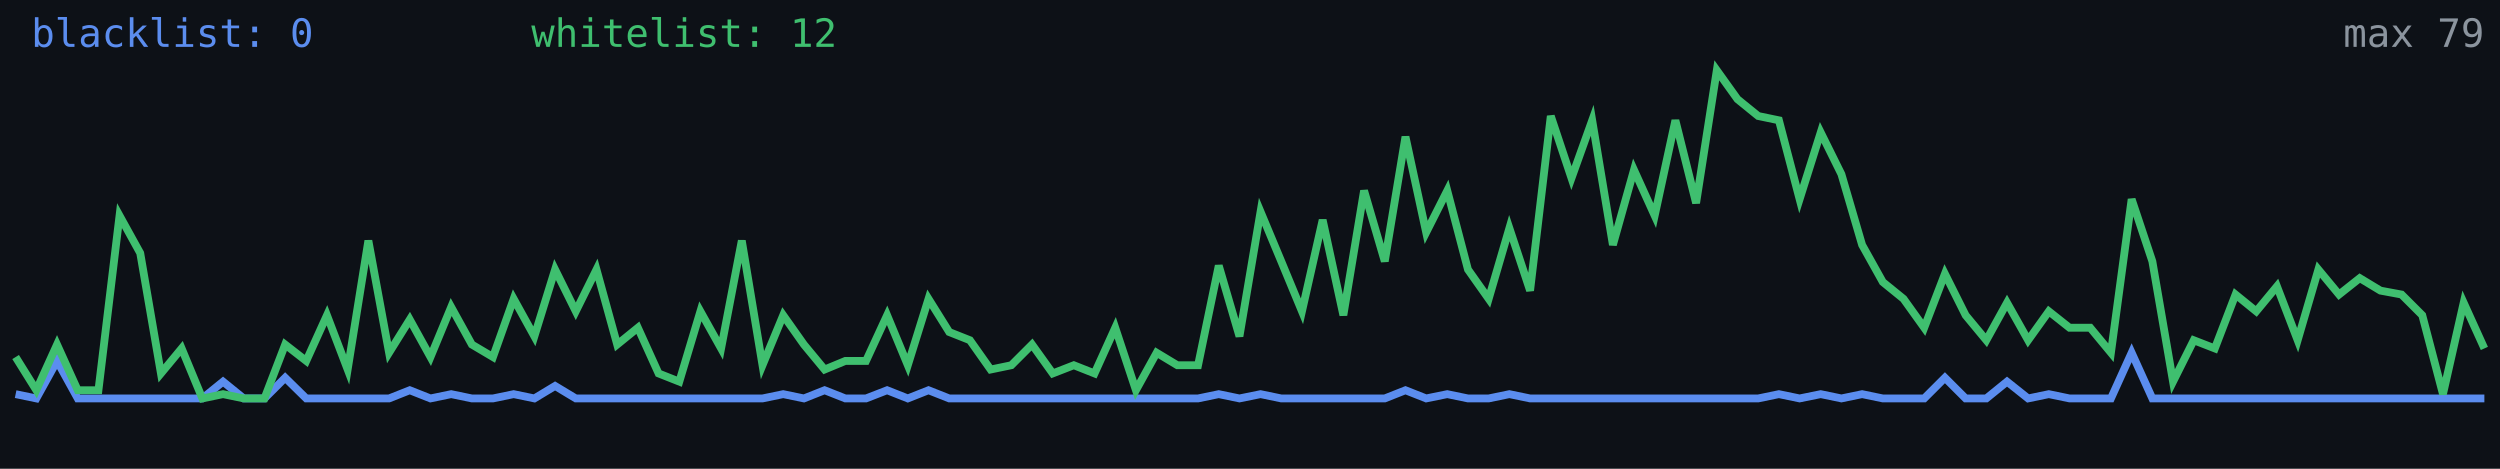
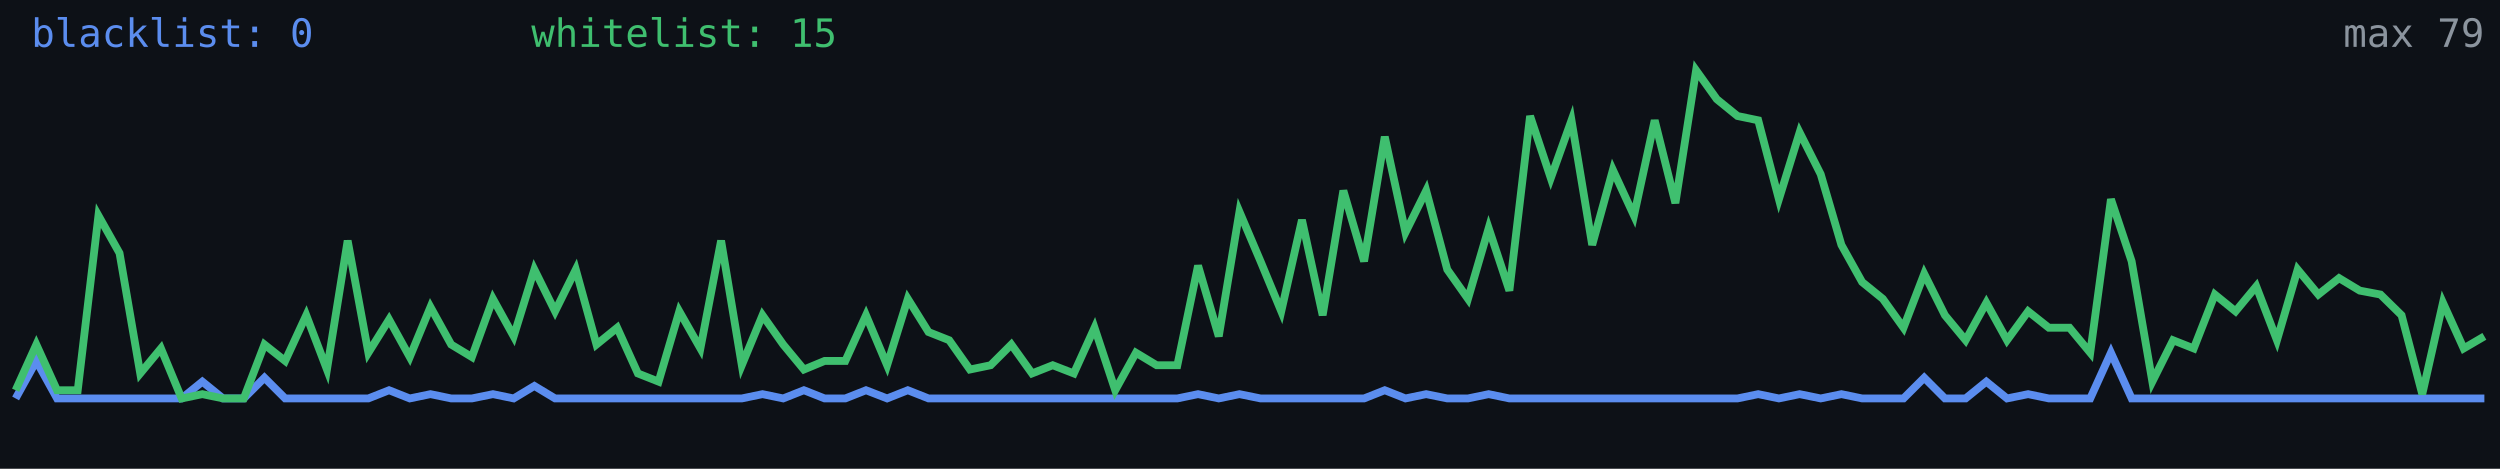
<svg xmlns="http://www.w3.org/2000/svg" width="640" height="120" viewBox="0 0 640 120" role="img" aria-label="Alive configs trend">
  <rect width="640" height="120" fill="#0d1117" />
-   <polyline fill="none" stroke="#5b8def" stroke-width="2" points="4.0,100.9 9.3,102.0 14.6,92.4 19.9,102.0 25.2,102.0 30.6,102.0 35.9,102.0 41.2,102.0 46.5,102.0 51.8,102.0 57.1,97.7 62.4,102.0 67.7,102.0 73.0,96.7 78.4,102.0 83.7,102.0 89.0,102.0 94.3,102.0 99.6,102.0 104.9,99.9 110.2,102.0 115.5,100.9 120.8,102.0 126.2,102.0 131.5,100.9 136.8,102.0 142.1,98.8 147.4,102.0 152.7,102.0 158.0,102.0 163.3,102.0 168.6,102.0 173.9,102.0 179.3,102.0 184.6,102.0 189.9,102.0 195.2,102.0 200.5,100.9 205.8,102.0 211.1,99.9 216.4,102.0 221.7,102.0 227.1,99.9 232.4,102.0 237.7,99.9 243.0,102.0 248.3,102.0 253.6,102.0 258.9,102.0 264.2,102.0 269.5,102.0 274.9,102.0 280.2,102.0 285.5,102.0 290.8,102.0 296.1,102.0 301.4,102.0 306.7,102.0 312.0,100.9 317.3,102.0 322.7,100.9 328.0,102.0 333.3,102.0 338.6,102.0 343.9,102.0 349.2,102.0 354.5,102.0 359.8,99.9 365.1,102.0 370.5,100.9 375.8,102.0 381.1,102.0 386.4,100.9 391.7,102.0 397.0,102.0 402.3,102.0 407.6,102.0 412.9,102.0 418.3,102.0 423.6,102.0 428.9,102.0 434.2,102.0 439.5,102.0 444.8,102.0 450.1,102.0 455.4,100.9 460.7,102.0 466.1,100.9 471.4,102.0 476.7,100.9 482.0,102.0 487.3,102.0 492.6,102.0 497.9,96.7 503.2,102.0 508.5,102.0 513.8,97.7 519.2,102.0 524.5,100.9 529.8,102.0 535.1,102.0 540.4,102.0 545.7,90.3 551.0,102.0 556.3,102.0 561.6,102.0 567.0,102.0 572.3,102.0 577.6,102.0 582.9,102.0 588.2,102.0 593.5,102.0 598.8,102.0 604.1,102.0 609.4,102.0 614.8,102.0 620.1,102.0 625.4,102.0 630.7,102.0 636.0,102.0" />
-   <polyline fill="none" stroke="#3fbf6f" stroke-width="2" points="4.0,91.4 9.3,99.9 14.6,88.2 19.9,99.9 25.2,99.9 30.6,55.2 35.9,64.8 41.2,95.6 46.5,89.2 51.8,102.0 57.1,100.9 62.4,102.0 67.7,102.0 73.0,88.2 78.4,92.4 83.7,80.7 89.0,94.6 94.3,61.6 99.6,90.3 104.9,81.8 110.2,91.4 115.5,78.6 120.8,88.2 126.2,91.4 131.5,76.5 136.8,86.1 142.1,69.0 147.4,79.7 152.7,69.0 158.0,88.2 163.3,83.9 168.6,95.6 173.9,97.7 179.3,79.7 184.6,89.2 189.9,61.6 195.2,93.5 200.5,80.7 205.8,88.2 211.1,94.6 216.4,92.4 221.7,92.4 227.1,80.7 232.4,93.5 237.7,76.5 243.0,85.0 248.3,87.1 253.6,94.6 258.9,93.5 264.2,88.2 269.5,95.6 274.9,93.5 280.2,95.6 285.5,83.9 290.8,99.9 296.1,90.3 301.4,93.5 306.7,93.5 312.0,68.0 317.3,86.1 322.7,54.2 328.0,66.9 333.3,79.7 338.6,56.3 343.9,80.7 349.2,48.8 354.5,66.9 359.8,35.0 365.1,59.5 370.5,48.8 375.8,69.0 381.1,76.5 386.4,58.4 391.7,74.4 397.0,29.7 402.3,45.6 407.6,30.8 412.9,62.7 418.3,43.5 423.6,55.2 428.9,30.8 434.2,52.0 439.5,18.0 444.8,25.4 450.1,29.7 455.4,30.8 460.7,51.0 466.1,33.9 471.4,44.6 476.7,62.7 482.0,72.2 487.3,76.5 492.6,83.9 497.9,70.1 503.2,80.7 508.5,87.1 513.8,77.5 519.2,87.1 524.5,79.7 529.8,83.9 535.1,83.9 540.4,90.3 545.7,51.0 551.0,66.9 556.3,97.7 561.6,87.1 567.0,89.2 572.3,75.4 577.6,79.7 582.9,73.3 588.2,87.1 593.5,69.0 598.8,75.4 604.1,71.2 609.4,74.4 614.8,75.4 620.1,80.7 625.4,100.9 630.7,77.5 636.0,89.2" />
+   <polyline fill="none" stroke="#5b8def" stroke-width="2" points="4.0,102.0 9.3,92.4 14.6,102.0 19.9,102.0 25.2,102.0 30.6,102.0 35.9,102.0 41.2,102.0 46.5,102.0 51.8,97.7 57.1,102.0 62.4,102.0 67.7,96.7 73.0,102.0 78.4,102.0 83.7,102.0 89.0,102.0 94.3,102.0 99.6,99.9 104.9,102.0 110.2,100.9 115.5,102.0 120.8,102.0 126.2,100.9 131.5,102.0 136.8,98.8 142.1,102.0 147.4,102.0 152.7,102.0 158.0,102.0 163.3,102.0 168.6,102.0 173.9,102.0 179.3,102.0 184.6,102.0 189.9,102.0 195.2,100.9 200.5,102.0 205.8,99.9 211.1,102.0 216.4,102.0 221.7,99.9 227.1,102.0 232.4,99.9 237.7,102.0 243.0,102.0 248.3,102.0 253.6,102.0 258.9,102.0 264.2,102.0 269.5,102.0 274.9,102.0 280.2,102.0 285.5,102.0 290.8,102.0 296.1,102.0 301.4,102.0 306.7,100.9 312.0,102.0 317.3,100.9 322.7,102.0 328.0,102.0 333.3,102.0 338.6,102.0 343.9,102.0 349.2,102.0 354.5,99.9 359.8,102.0 365.1,100.9 370.5,102.0 375.8,102.0 381.1,100.9 386.4,102.0 391.7,102.0 397.0,102.0 402.3,102.0 407.6,102.0 412.9,102.0 418.3,102.0 423.6,102.0 428.9,102.0 434.2,102.0 439.5,102.0 444.8,102.0 450.1,100.9 455.4,102.0 460.7,100.9 466.1,102.0 471.4,100.9 476.7,102.0 482.0,102.0 487.3,102.0 492.6,96.7 497.9,102.0 503.2,102.0 508.5,97.7 513.8,102.0 519.2,100.9 524.5,102.0 529.8,102.0 535.1,102.0 540.4,90.3 545.7,102.0 551.0,102.0 556.3,102.0 561.6,102.0 567.0,102.0 572.3,102.0 577.6,102.0 582.9,102.0 588.2,102.0 593.5,102.0 598.8,102.0 604.1,102.0 609.4,102.0 614.8,102.0 620.1,102.0 625.4,102.0 630.7,102.0 636.0,102.0" />
+   <polyline fill="none" stroke="#3fbf6f" stroke-width="2" points="4.0,99.9 9.3,88.2 14.6,99.9 19.9,99.9 25.2,55.2 30.6,64.8 35.9,95.6 41.2,89.2 46.5,102.0 51.8,100.9 57.1,102.0 62.4,102.0 67.7,88.2 73.0,92.4 78.4,80.7 83.7,94.6 89.0,61.6 94.3,90.3 99.6,81.8 104.9,91.4 110.2,78.6 115.5,88.2 120.8,91.4 126.2,76.5 131.5,86.1 136.8,69.0 142.1,79.7 147.4,69.0 152.7,88.2 158.0,83.9 163.3,95.6 168.6,97.7 173.9,79.7 179.3,89.2 184.6,61.6 189.9,93.5 195.2,80.7 200.5,88.2 205.8,94.6 211.1,92.4 216.4,92.4 221.7,80.7 227.1,93.5 232.4,76.5 237.7,85.0 243.0,87.1 248.3,94.6 253.6,93.5 258.9,88.2 264.2,95.6 269.5,93.5 274.9,95.6 280.2,83.9 285.5,99.9 290.8,90.3 296.1,93.5 301.4,93.5 306.7,68.0 312.0,86.1 317.3,54.2 322.7,66.9 328.0,79.7 333.3,56.3 338.6,80.7 343.9,48.8 349.2,66.9 354.5,35.0 359.8,59.5 365.1,48.8 370.5,69.0 375.8,76.5 381.1,58.4 386.4,74.4 391.7,29.7 397.0,45.6 402.3,30.8 407.6,62.7 412.9,43.5 418.3,55.2 423.6,30.8 428.9,52.0 434.2,18.0 439.5,25.4 444.8,29.7 450.1,30.8 455.4,51.0 460.7,33.9 466.1,44.6 471.4,62.7 476.7,72.2 482.0,76.5 487.3,83.9 492.6,70.1 497.9,80.7 503.2,87.1 508.5,77.5 513.8,87.1 519.2,79.7 524.5,83.9 529.8,83.9 535.1,90.3 540.4,51.0 545.7,66.9 551.0,97.7 556.3,87.1 561.6,89.2 567.0,75.4 572.3,79.7 577.6,73.3 582.9,87.1 588.2,69.0 593.5,75.4 598.8,71.2 604.1,74.4 609.4,75.4 614.8,80.7 620.1,100.9 625.4,77.5 630.7,89.2 636.0,86.1" />
  <text x="8" y="12" fill="#5b8def" font-size="10" font-family="monospace">blacklist: 0</text>
-   <text x="136" y="12" fill="#3fbf6f" font-size="10" font-family="monospace">whitelist: 12</text>
+   <text x="136" y="12" fill="#3fbf6f" font-size="10" font-family="monospace">whitelist: 15</text>
  <text x="636" y="12" fill="#8b949e" font-size="10" text-anchor="end" font-family="monospace">max 79</text>
</svg>
